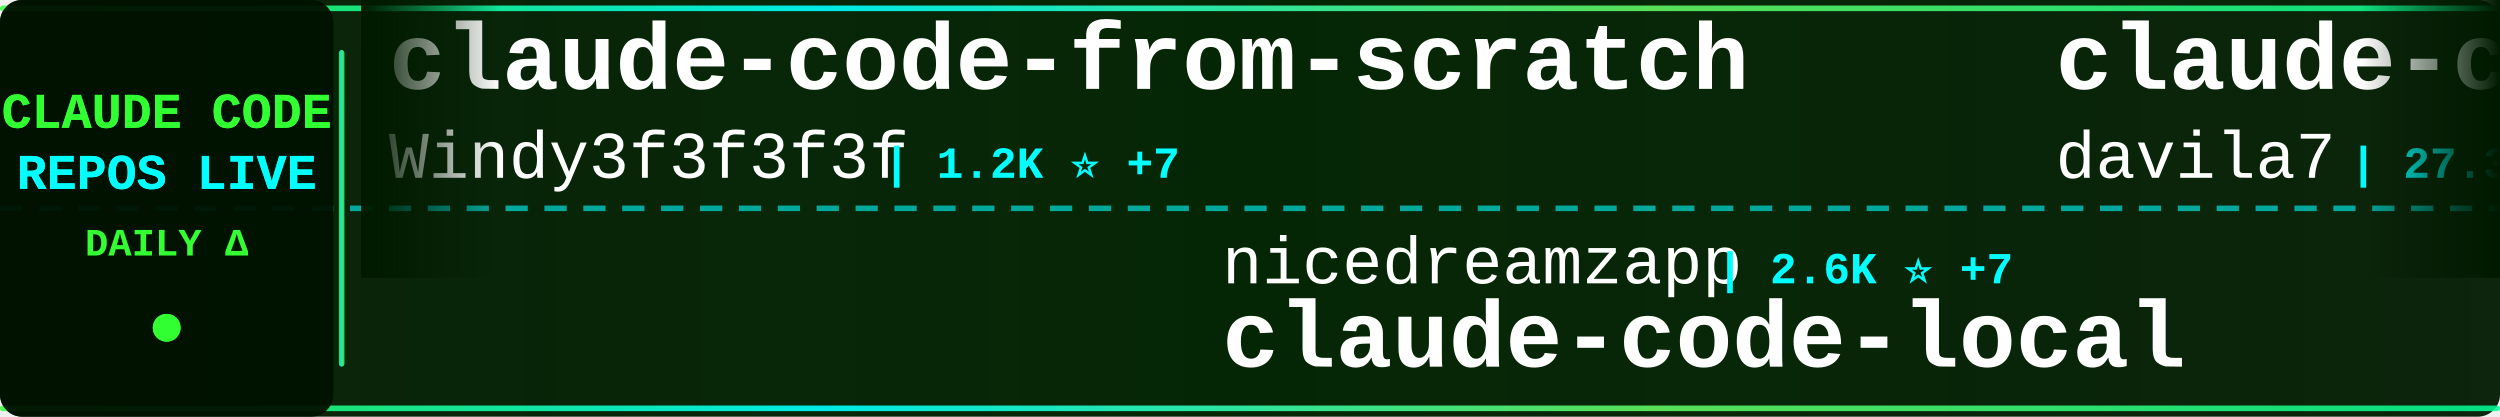
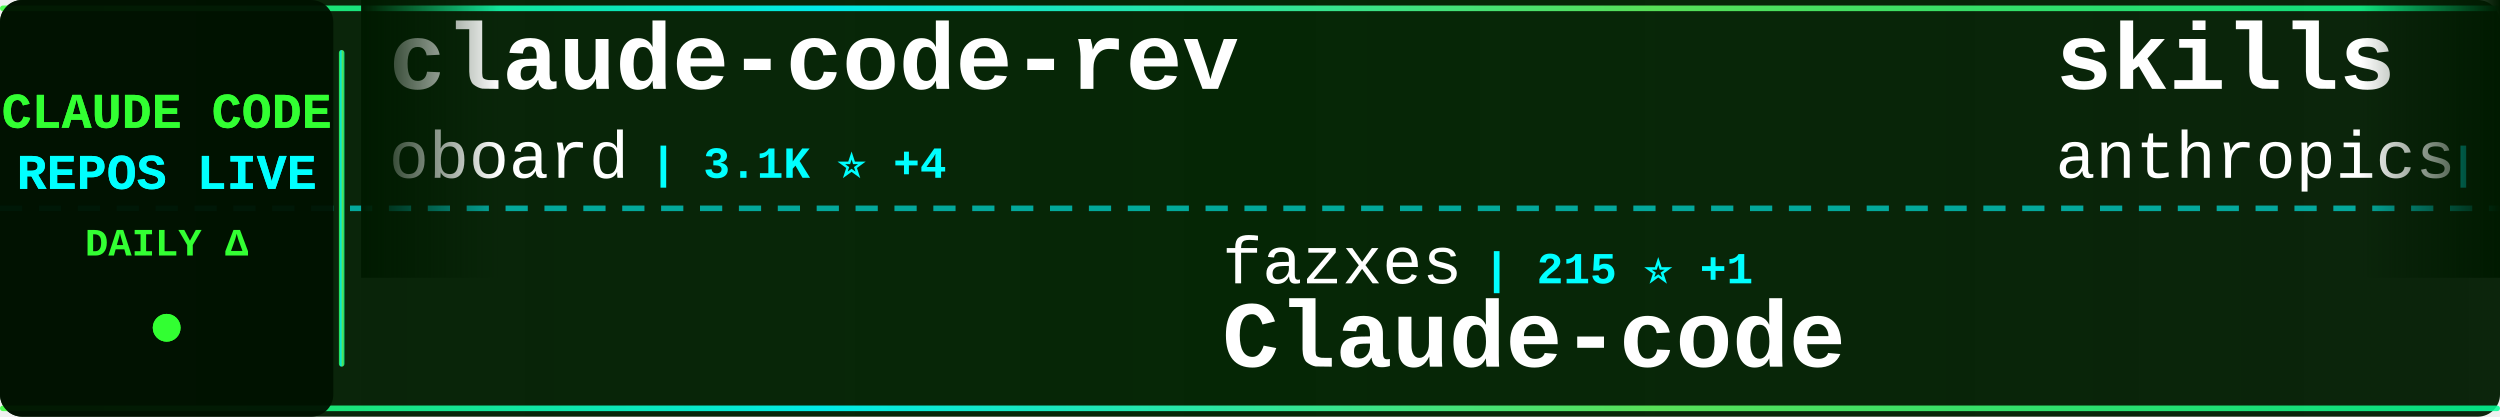
<svg xmlns="http://www.w3.org/2000/svg" width="900" height="150">
  <defs>
    <linearGradient id="tickerBg" x1="0%" y1="0%" x2="100%" y2="0%">
      <stop offset="0%" style="stop-color:#001a00;stop-opacity:0.95" />
      <stop offset="50%" style="stop-color:#002200;stop-opacity:0.98" />
      <stop offset="100%" style="stop-color:#001a00;stop-opacity:0.95" />
    </linearGradient>
    <linearGradient id="borderGrad" x1="0%" y1="0%" x2="100%" y2="0%">
      <stop offset="0%" style="stop-color:#33ff33;stop-opacity:0.85">
        <animate attributeName="stop-opacity" values="0.85;1;0.85" dur="2s" repeatCount="indefinite" />
      </stop>
      <stop offset="33%" style="stop-color:#00ffff;stop-opacity:0.9">
        <animate attributeName="stop-opacity" values="0.9;1;0.9" dur="2.2s" repeatCount="indefinite" />
      </stop>
      <stop offset="66%" style="stop-color:#66ff66;stop-opacity:0.85">
        <animate attributeName="stop-opacity" values="0.85;1;0.85" dur="1.8s" repeatCount="indefinite" />
      </stop>
      <stop offset="100%" style="stop-color:#00ff99;stop-opacity:0.85">
        <animate attributeName="stop-opacity" values="0.85;1;0.85" dur="2s" repeatCount="indefinite" />
      </stop>
    </linearGradient>
    <filter id="textGlow">
      <feGaussianBlur stdDeviation="0.1" result="coloredBlur" />
      <feMerge>
        <feMergeNode in="coloredBlur" />
        <feMergeNode in="SourceGraphic" />
      </feMerge>
    </filter>
    <filter id="metricGlow">
      <feGaussianBlur stdDeviation="0.2" result="coloredBlur" />
      <feMerge>
        <feMergeNode in="coloredBlur" />
        <feMergeNode in="SourceGraphic" />
      </feMerge>
    </filter>
    <linearGradient id="leftFade" x1="0%" y1="0%" x2="100%" y2="0%">
      <stop offset="0%" style="stop-color:#001a00;stop-opacity:1" />
      <stop offset="100%" style="stop-color:#001a00;stop-opacity:0" />
    </linearGradient>
    <linearGradient id="rightFade" x1="0%" y1="0%" x2="100%" y2="0%">
      <stop offset="0%" style="stop-color:#001a00;stop-opacity:0" />
      <stop offset="100%" style="stop-color:#001a00;stop-opacity:1" />
    </linearGradient>
  </defs>
  <rect width="900" height="150" fill="url(#tickerBg)" rx="8" />
  <rect x="0" y="2" width="900" height="2" fill="url(#borderGrad)" rx="1" />
  <rect x="0" y="146" width="900" height="2" fill="url(#borderGrad)" rx="1" />
  <line x1="0" y1="75" x2="900" y2="75" stroke="#00ffff" stroke-width="2" stroke-dasharray="8 6" opacity="0.6" />
  <rect x="0" y="0" width="120" height="150" fill="#001100" opacity="0.95" rx="8" />
  <text x="60" y="46" font-family="'Courier New', monospace" font-size="18" font-weight="bold" fill="#33ff33" text-anchor="middle" filter="url(#textGlow)">
    CLAUDE CODE
  </text>
  <text x="60" y="68" font-family="'Courier New', monospace" font-size="18" font-weight="bold" fill="#00ffff" text-anchor="middle" filter="url(#textGlow)">
    REPOS LIVE
  </text>
  <text x="60" y="92" font-family="'Courier New', monospace" font-size="14" font-weight="bold" fill="#33ff33" text-anchor="middle">
    DAILY Δ
  </text>
  <circle cx="60" cy="118" r="5" fill="#33ff33" filter="url(#metricGlow)">
    <animate attributeName="r" values="4;6;4" dur="1.5s" repeatCount="indefinite" />
    <animate attributeName="opacity" values="0.6;1;0.6" dur="1.5s" repeatCount="indefinite" />
  </circle>
  <rect x="122" y="18" width="2" height="114" fill="url(#borderGrad)" rx="1" />
  <clipPath id="tickerClip">
    <rect x="130" y="0" width="770" height="150" />
  </clipPath>
  <g clip-path="url(#tickerClip)">
    <g id="tickerItems">
      <animateTransform attributeName="transform" attributeType="XML" type="translate" from="0 0" to="-3000 0" dur="54s" repeatCount="indefinite" />
      <g transform="translate(0, 0)">
-         <text x="140" y="32" font-family="'Courier New', monospace" font-size="34" font-weight="bold" fill="#ffffff">claude-code-from-scratch</text>
-         <text x="140" y="64" font-family="'Courier New', monospace" font-size="24" font-weight="normal" fill="#ffffff" opacity="1.0">Windy3f3f3f3f</text>
-         <text x="318" y="64" font-family="'Courier New', monospace" font-size="16" font-weight="bold" fill="#00ffff"> | 1.2K ⭐ +7</text>
+         <text x="140" y="32" font-family="'Courier New', monospace" font-size="34" font-weight="bold" fill="#ffffff">claude-code-rev</text>
+         <text x="140" y="64" font-family="'Courier New', monospace" font-size="24" font-weight="normal" fill="#ffffff" opacity="1.0">oboard</text>
+         <text x="234" y="64" font-family="'Courier New', monospace" font-size="16" font-weight="bold" fill="#00ffff"> | 3.1K ⭐ +4</text>
      </g>
      <g transform="translate(300, 0)">
-         <text x="140" y="102" font-family="'Courier New', monospace" font-size="24" font-weight="normal" fill="#ffffff" opacity="1.0">nicedreamzapp</text>
-         <text x="318" y="102" font-family="'Courier New', monospace" font-size="16" font-weight="bold" fill="#00ffff"> | 2.6K ⭐ +7</text>
-         <text x="140" y="132" font-family="'Courier New', monospace" font-size="34" font-weight="bold" fill="#ffffff">claude-code-local</text>
+         <text x="140" y="102" font-family="'Courier New', monospace" font-size="24" font-weight="normal" fill="#ffffff" opacity="1.0">fazxes</text>
+         <text x="234" y="102" font-family="'Courier New', monospace" font-size="16" font-weight="bold" fill="#00ffff"> | 215 ⭐ +1</text>
+         <text x="140" y="132" font-family="'Courier New', monospace" font-size="34" font-weight="bold" fill="#ffffff">Claude-code</text>
      </g>
      <g transform="translate(600, 0)">
-         <text x="140" y="32" font-family="'Courier New', monospace" font-size="34" font-weight="bold" fill="#ffffff">claude-code-templates</text>
-         <text x="140" y="64" font-family="'Courier New', monospace" font-size="24" font-weight="normal" fill="#ffffff" opacity="1.0">davila7</text>
-         <text x="246" y="64" font-family="'Courier New', monospace" font-size="16" font-weight="bold" fill="#00ffff"> | 27.3K ⭐ +23</text>
+         <text x="140" y="32" font-family="'Courier New', monospace" font-size="34" font-weight="bold" fill="#ffffff">skills</text>
+         <text x="140" y="64" font-family="'Courier New', monospace" font-size="24" font-weight="normal" fill="#ffffff" opacity="1.0">anthropics</text>
+         <text x="282" y="64" font-family="'Courier New', monospace" font-size="16" font-weight="bold" fill="#00ffff"> | 135.4K ⭐ +950</text>
      </g>
      <g transform="translate(900, 0)">
-         <text x="140" y="102" font-family="'Courier New', monospace" font-size="24" font-weight="normal" fill="#ffffff" opacity="1.0">anthropics</text>
-         <text x="282" y="102" font-family="'Courier New', monospace" font-size="16" font-weight="bold" fill="#00ffff"> | 135.3K ⭐ +911</text>
-         <text x="140" y="132" font-family="'Courier New', monospace" font-size="34" font-weight="bold" fill="#ffffff">skills</text>
+         <text x="140" y="102" font-family="'Courier New', monospace" font-size="24" font-weight="normal" fill="#ffffff" opacity="1.0">FlorianBruniaux</text>
+         <text x="342" y="102" font-family="'Courier New', monospace" font-size="16" font-weight="bold" fill="#00ffff"> | 4.3K ⭐ +15</text>
+         <text x="140" y="132" font-family="'Courier New', monospace" font-size="34" font-weight="bold" fill="#ffffff">claude-code-ultimate-gui...</text>
      </g>
      <g transform="translate(1200, 0)">
-         <text x="140" y="32" font-family="'Courier New', monospace" font-size="34" font-weight="bold" fill="#ffffff">Claude-Code-Usage-Monito...</text>
-         <text x="140" y="64" font-family="'Courier New', monospace" font-size="24" font-weight="normal" fill="#ffffff" opacity="1.0">Maciek-roboblog</text>
-         <text x="342" y="64" font-family="'Courier New', monospace" font-size="16" font-weight="bold" fill="#00ffff"> | 8.0K ⭐ +9</text>
+         <text x="140" y="32" font-family="'Courier New', monospace" font-size="34" font-weight="bold" fill="#ffffff">awesome-claude-code-suba...</text>
+         <text x="140" y="64" font-family="'Courier New', monospace" font-size="24" font-weight="normal" fill="#ffffff" opacity="1.0">VoltAgent</text>
+         <text x="270" y="64" font-family="'Courier New', monospace" font-size="16" font-weight="bold" fill="#00ffff"> | 19.9K ⭐ +84</text>
      </g>
      <g transform="translate(1500, 0)">
-         <text x="140" y="102" font-family="'Courier New', monospace" font-size="24" font-weight="normal" fill="#ffffff" opacity="1.0">affaan-m</text>
-         <text x="258" y="102" font-family="'Courier New', monospace" font-size="16" font-weight="bold" fill="#00ffff"> | 183.5K ⭐ +1.2K</text>
-         <text x="140" y="132" font-family="'Courier New', monospace" font-size="34" font-weight="bold" fill="#ffffff">everything-claude-code</text>
+         <text x="140" y="102" font-family="'Courier New', monospace" font-size="24" font-weight="normal" fill="#ffffff" opacity="1.0">wshobson</text>
+         <text x="258" y="102" font-family="'Courier New', monospace" font-size="16" font-weight="bold" fill="#00ffff"> | 35.5K ⭐ +67</text>
+         <text x="140" y="132" font-family="'Courier New', monospace" font-size="34" font-weight="bold" fill="#ffffff">agents</text>
      </g>
      <g transform="translate(1800, 0)">
        <text x="140" y="32" font-family="'Courier New', monospace" font-size="34" font-weight="bold" fill="#ffffff">claude-code-source</text>
        <text x="140" y="64" font-family="'Courier New', monospace" font-size="24" font-weight="normal" fill="#ffffff" opacity="1.0">JrCx7scC</text>
        <text x="258" y="64" font-family="'Courier New', monospace" font-size="16" font-weight="bold" fill="#00ffff"> | 368 ⭐ +1</text>
      </g>
      <g transform="translate(2100, 0)">
-         <text x="140" y="102" font-family="'Courier New', monospace" font-size="24" font-weight="normal" fill="#ffffff" opacity="1.0">anthropics</text>
-         <text x="282" y="102" font-family="'Courier New', monospace" font-size="16" font-weight="bold" fill="#00ffff"> | 7.6K ⭐ +12</text>
-         <text x="140" y="132" font-family="'Courier New', monospace" font-size="34" font-weight="bold" fill="#ffffff">claude-code-action</text>
+         <text x="140" y="102" font-family="'Courier New', monospace" font-size="24" font-weight="normal" fill="#ffffff" opacity="1.0">Maciek-roboblog</text>
+         <text x="342" y="102" font-family="'Courier New', monospace" font-size="16" font-weight="bold" fill="#00ffff"> | 8.0K ⭐ +6</text>
+         <text x="140" y="132" font-family="'Courier New', monospace" font-size="34" font-weight="bold" fill="#ffffff">Claude-Code-Usage-Monito...</text>
      </g>
      <g transform="translate(2400, 0)">
-         <text x="140" y="32" font-family="'Courier New', monospace" font-size="34" font-weight="bold" fill="#ffffff">claude-code-best-practic...</text>
-         <text x="140" y="64" font-family="'Courier New', monospace" font-size="24" font-weight="normal" fill="#ffffff" opacity="1.0">shanraisshan</text>
-         <text x="306" y="64" font-family="'Courier New', monospace" font-size="16" font-weight="bold" fill="#00ffff"> | 53.2K ⭐ +132</text>
+         <text x="140" y="32" font-family="'Courier New', monospace" font-size="34" font-weight="bold" fill="#ffffff">claude-coder</text>
+         <text x="140" y="64" font-family="'Courier New', monospace" font-size="24" font-weight="normal" fill="#ffffff" opacity="1.0">kodu-ai</text>
+         <text x="246" y="64" font-family="'Courier New', monospace" font-size="16" font-weight="bold" fill="#00ffff"> | 5.3K ⭐</text>
      </g>
      <g transform="translate(2700, 0)">
-         <text x="140" y="102" font-family="'Courier New', monospace" font-size="24" font-weight="normal" fill="#ffffff" opacity="1.0">ChrisWiles</text>
-         <text x="282" y="102" font-family="'Courier New', monospace" font-size="16" font-weight="bold" fill="#00ffff"> | 5.9K ⭐ +3</text>
-         <text x="140" y="132" font-family="'Courier New', monospace" font-size="34" font-weight="bold" fill="#ffffff">claude-code-showcase</text>
+         <text x="140" y="102" font-family="'Courier New', monospace" font-size="24" font-weight="normal" fill="#ffffff" opacity="1.0">anthropics</text>
+         <text x="282" y="102" font-family="'Courier New', monospace" font-size="16" font-weight="bold" fill="#00ffff"> | 4.6K ⭐ +13</text>
+         <text x="140" y="132" font-family="'Courier New', monospace" font-size="34" font-weight="bold" fill="#ffffff">claude-code-security-rev...</text>
      </g>
      <g transform="translate(3000, 0)">
-         <text x="140" y="32" font-family="'Courier New', monospace" font-size="34" font-weight="bold" fill="#ffffff">claude-code-from-scratch</text>
-         <text x="140" y="64" font-family="'Courier New', monospace" font-size="24" font-weight="normal" fill="#ffffff" opacity="1.0">Windy3f3f3f3f</text>
-         <text x="318" y="64" font-family="'Courier New', monospace" font-size="16" font-weight="bold" fill="#00ffff"> | 1.2K ⭐ +7</text>
+         <text x="140" y="32" font-family="'Courier New', monospace" font-size="34" font-weight="bold" fill="#ffffff">claude-code-rev</text>
+         <text x="140" y="64" font-family="'Courier New', monospace" font-size="24" font-weight="normal" fill="#ffffff" opacity="1.0">oboard</text>
+         <text x="234" y="64" font-family="'Courier New', monospace" font-size="16" font-weight="bold" fill="#00ffff"> | 3.1K ⭐ +4</text>
      </g>
      <g transform="translate(3300, 0)">
-         <text x="140" y="102" font-family="'Courier New', monospace" font-size="24" font-weight="normal" fill="#ffffff" opacity="1.0">nicedreamzapp</text>
-         <text x="318" y="102" font-family="'Courier New', monospace" font-size="16" font-weight="bold" fill="#00ffff"> | 2.6K ⭐ +7</text>
-         <text x="140" y="132" font-family="'Courier New', monospace" font-size="34" font-weight="bold" fill="#ffffff">claude-code-local</text>
+         <text x="140" y="102" font-family="'Courier New', monospace" font-size="24" font-weight="normal" fill="#ffffff" opacity="1.0">fazxes</text>
+         <text x="234" y="102" font-family="'Courier New', monospace" font-size="16" font-weight="bold" fill="#00ffff"> | 215 ⭐ +1</text>
+         <text x="140" y="132" font-family="'Courier New', monospace" font-size="34" font-weight="bold" fill="#ffffff">Claude-code</text>
      </g>
      <g transform="translate(3600, 0)">
-         <text x="140" y="32" font-family="'Courier New', monospace" font-size="34" font-weight="bold" fill="#ffffff">claude-code-templates</text>
-         <text x="140" y="64" font-family="'Courier New', monospace" font-size="24" font-weight="normal" fill="#ffffff" opacity="1.0">davila7</text>
-         <text x="246" y="64" font-family="'Courier New', monospace" font-size="16" font-weight="bold" fill="#00ffff"> | 27.3K ⭐ +23</text>
+         <text x="140" y="32" font-family="'Courier New', monospace" font-size="34" font-weight="bold" fill="#ffffff">skills</text>
+         <text x="140" y="64" font-family="'Courier New', monospace" font-size="24" font-weight="normal" fill="#ffffff" opacity="1.0">anthropics</text>
+         <text x="282" y="64" font-family="'Courier New', monospace" font-size="16" font-weight="bold" fill="#00ffff"> | 135.4K ⭐ +950</text>
      </g>
      <g transform="translate(3900, 0)">
-         <text x="140" y="102" font-family="'Courier New', monospace" font-size="24" font-weight="normal" fill="#ffffff" opacity="1.0">anthropics</text>
-         <text x="282" y="102" font-family="'Courier New', monospace" font-size="16" font-weight="bold" fill="#00ffff"> | 135.3K ⭐ +911</text>
-         <text x="140" y="132" font-family="'Courier New', monospace" font-size="34" font-weight="bold" fill="#ffffff">skills</text>
+         <text x="140" y="102" font-family="'Courier New', monospace" font-size="24" font-weight="normal" fill="#ffffff" opacity="1.0">FlorianBruniaux</text>
+         <text x="342" y="102" font-family="'Courier New', monospace" font-size="16" font-weight="bold" fill="#00ffff"> | 4.3K ⭐ +15</text>
+         <text x="140" y="132" font-family="'Courier New', monospace" font-size="34" font-weight="bold" fill="#ffffff">claude-code-ultimate-gui...</text>
      </g>
    </g>
  </g>
  <rect x="130" y="0" width="50" height="100" fill="url(#leftFade)" />
  <rect x="850" y="0" width="50" height="100" fill="url(#rightFade)" />
</svg>
